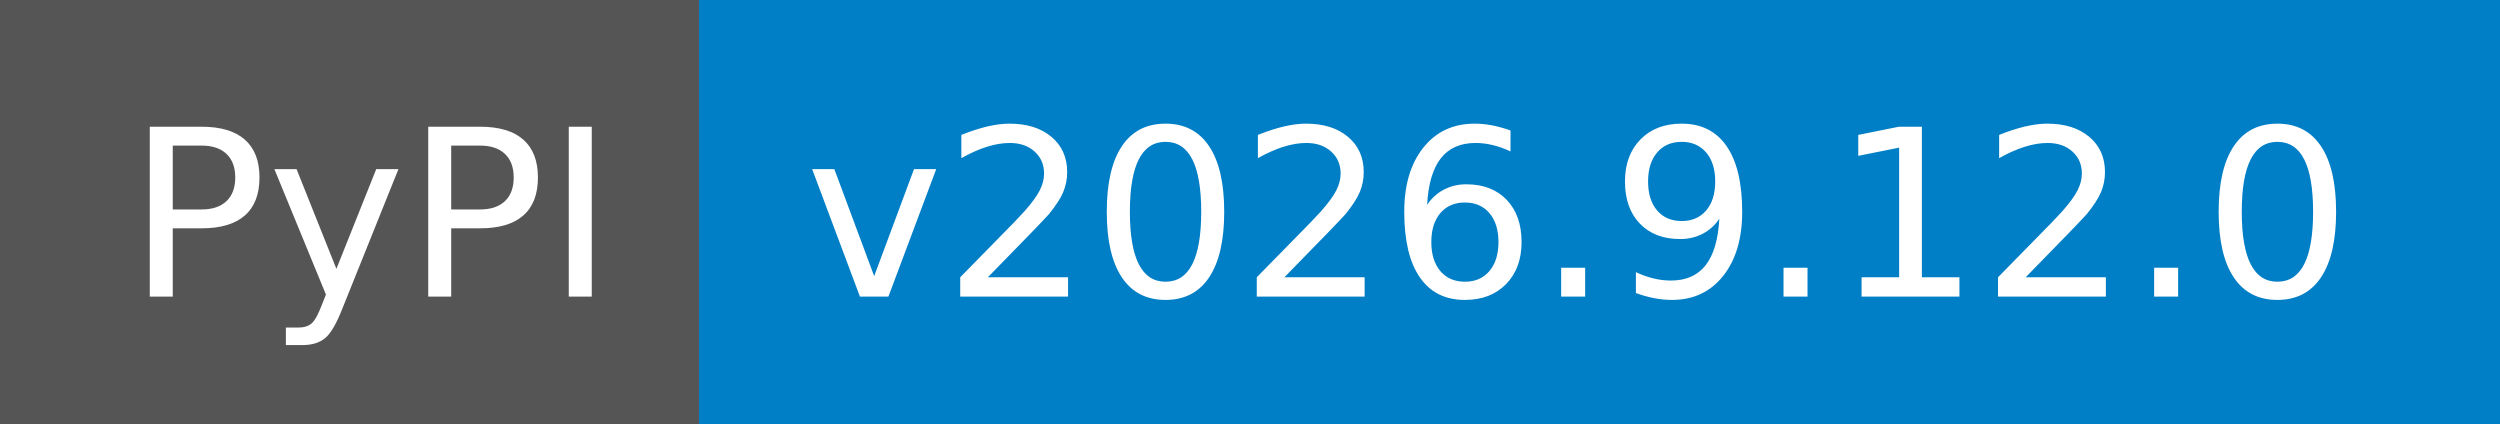
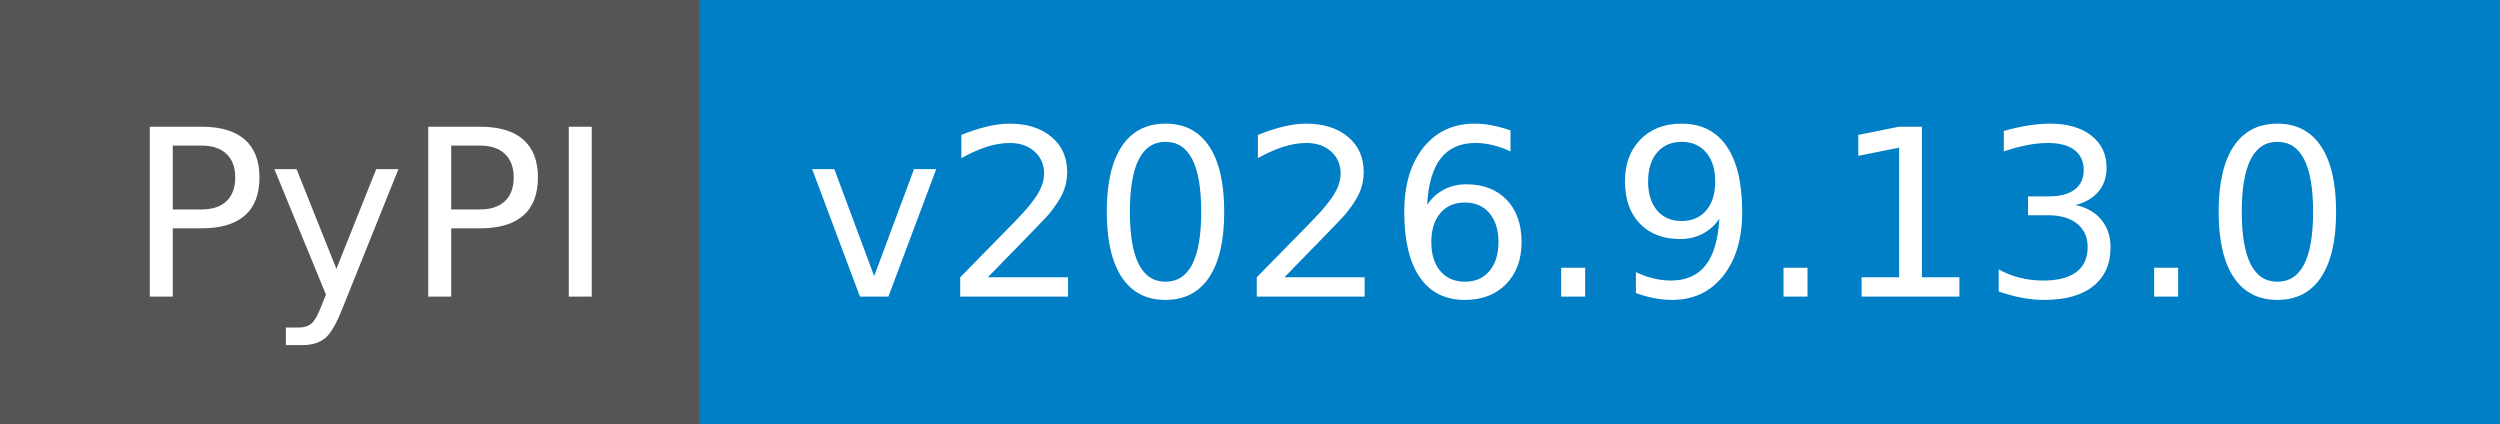
- <svg xmlns="http://www.w3.org/2000/svg" width="118" height="20" role="img" aria-label="PyPI: v2026.9.12.0">
+ <svg xmlns="http://www.w3.org/2000/svg" width="118" height="20" role="img" aria-label="PyPI: v2026.9.13.0">
  <g shape-rendering="crispEdges">
    <rect width="33" height="20" fill="#555" />
    <rect x="33" width="85" height="20" fill="#007ec6" />
  </g>
  <g fill="#fff" text-anchor="middle" font-family="Verdana,Geneva,DejaVu Sans,sans-serif" text-rendering="geometricPrecision" font-size="110">
    <text x="175" y="140" textLength="230" transform="scale(.1)">PyPI</text>
-     <text x="745" y="140" textLength="750" transform="scale(.1)">v2026.9.12.0</text>
+     <text x="745" y="140" textLength="750" transform="scale(.1)">v2026.9.13.0</text>
  </g>
</svg>
